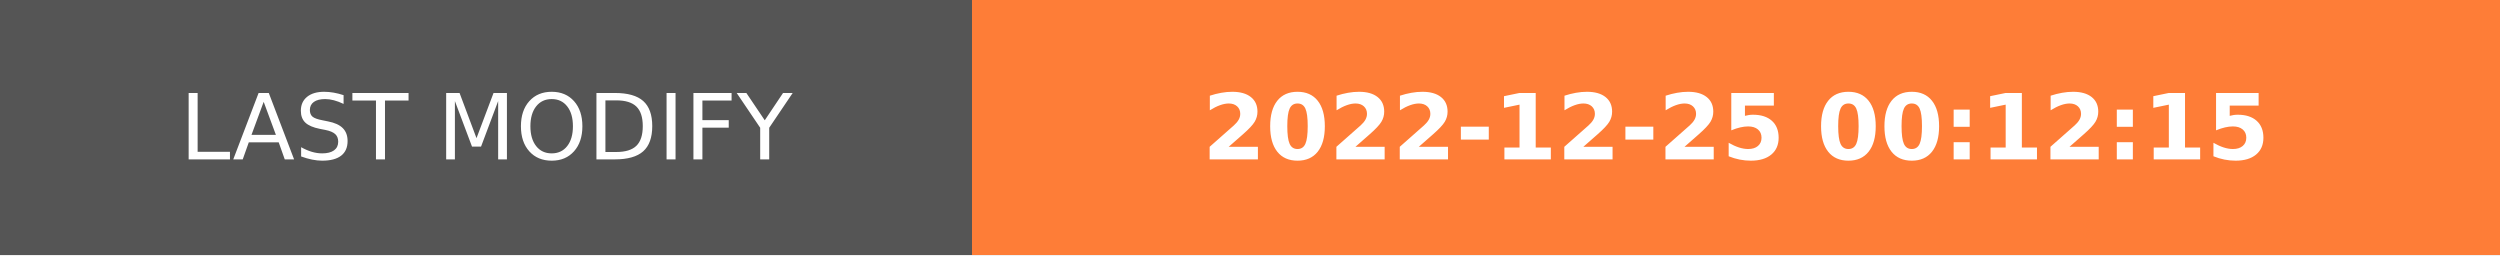
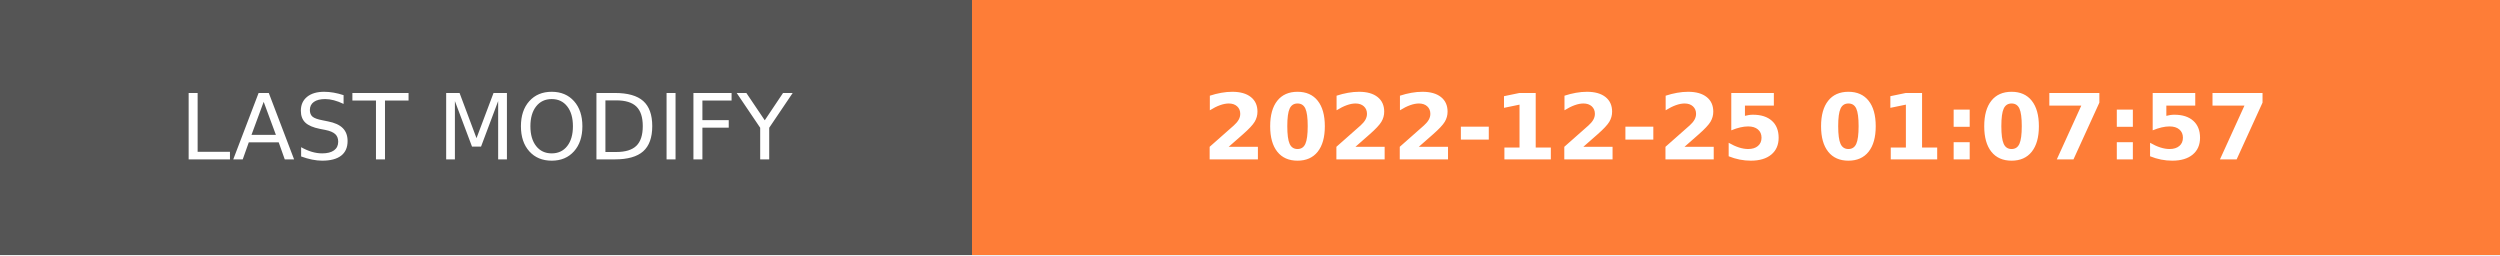
- <svg xmlns="http://www.w3.org/2000/svg" width="274.5" height="28" role="img" aria-label="LAST MODIFY: 2022-12-25 00:12:15">
+ <svg xmlns="http://www.w3.org/2000/svg" width="274.5" height="28" role="img" aria-label="LAST MODIFY: 2022-12-25 01:07:57">
  <g shape-rendering="crispEdges">
    <rect width="106.75" height="28" fill="#555" />
    <rect x="106.75" width="167.75" height="28" fill="#fe7d37" />
  </g>
  <g fill="#fff" text-anchor="middle" font-family="Verdana,Geneva,DejaVu Sans,sans-serif" text-rendering="geometricPrecision" font-size="100">
    <text transform="scale(.1)" x="533.75" y="175" textLength="827.5" fill="#fff">LAST MODIFY</text>
-     <text transform="scale(.1)" x="1906.25" y="175" textLength="1437.5" fill="#fff" font-weight="bold">2022-12-25 00:12:15</text>
+     <text transform="scale(.1)" x="1906.25" y="175" textLength="1437.5" fill="#fff" font-weight="bold">2022-12-25 01:07:57</text>
  </g>
</svg>
